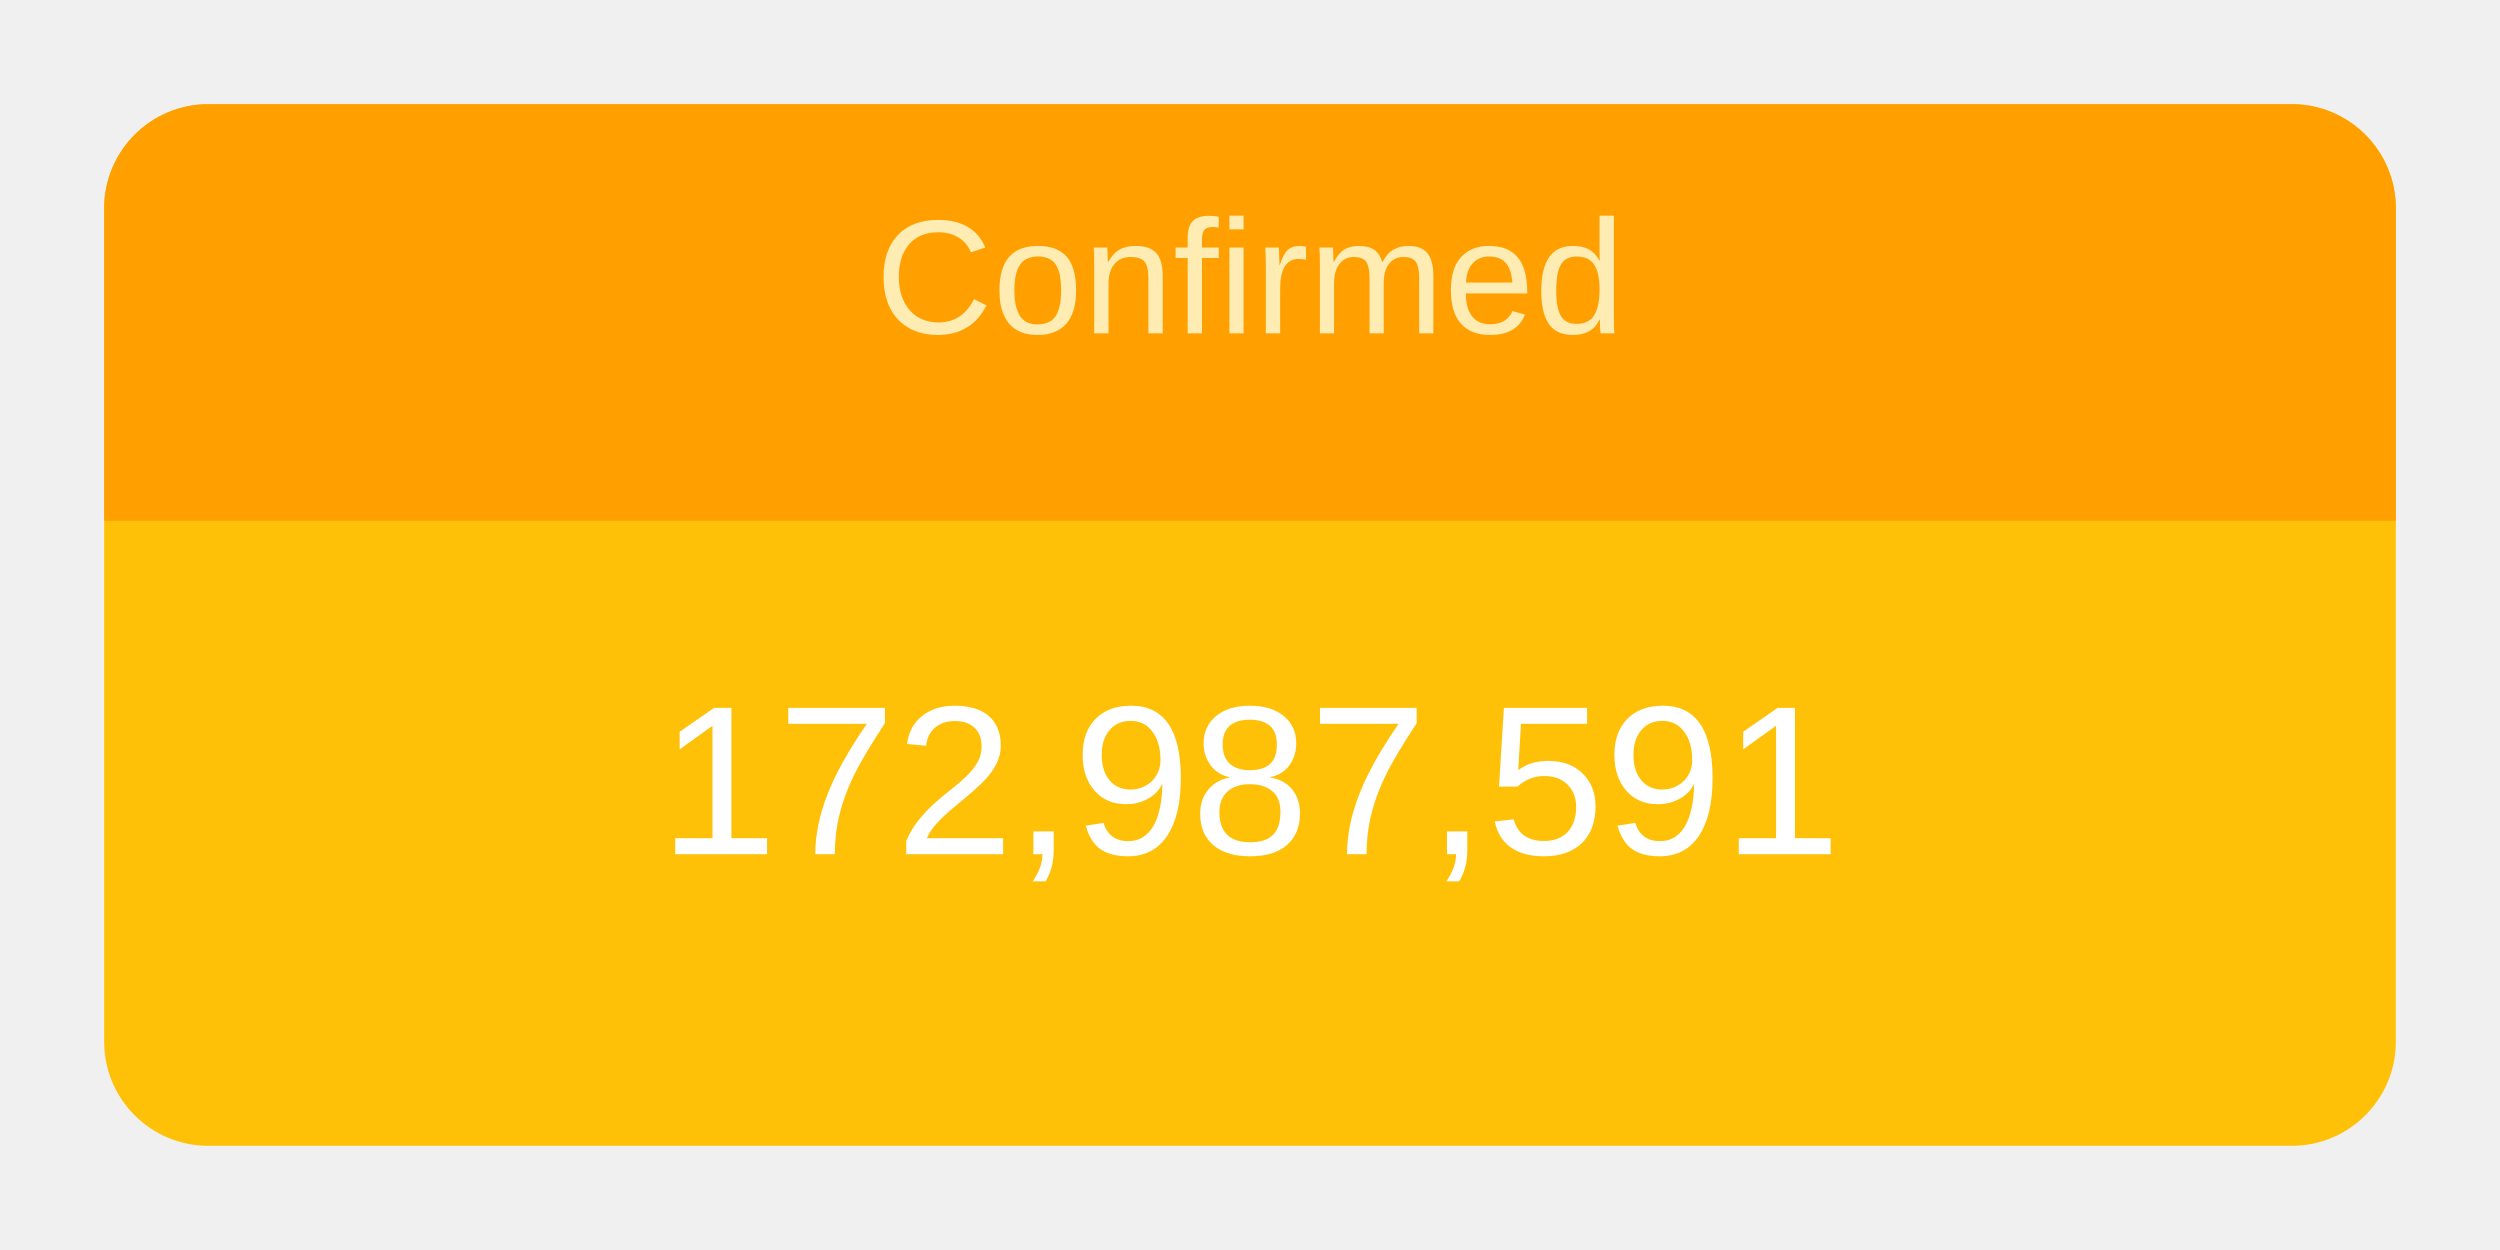
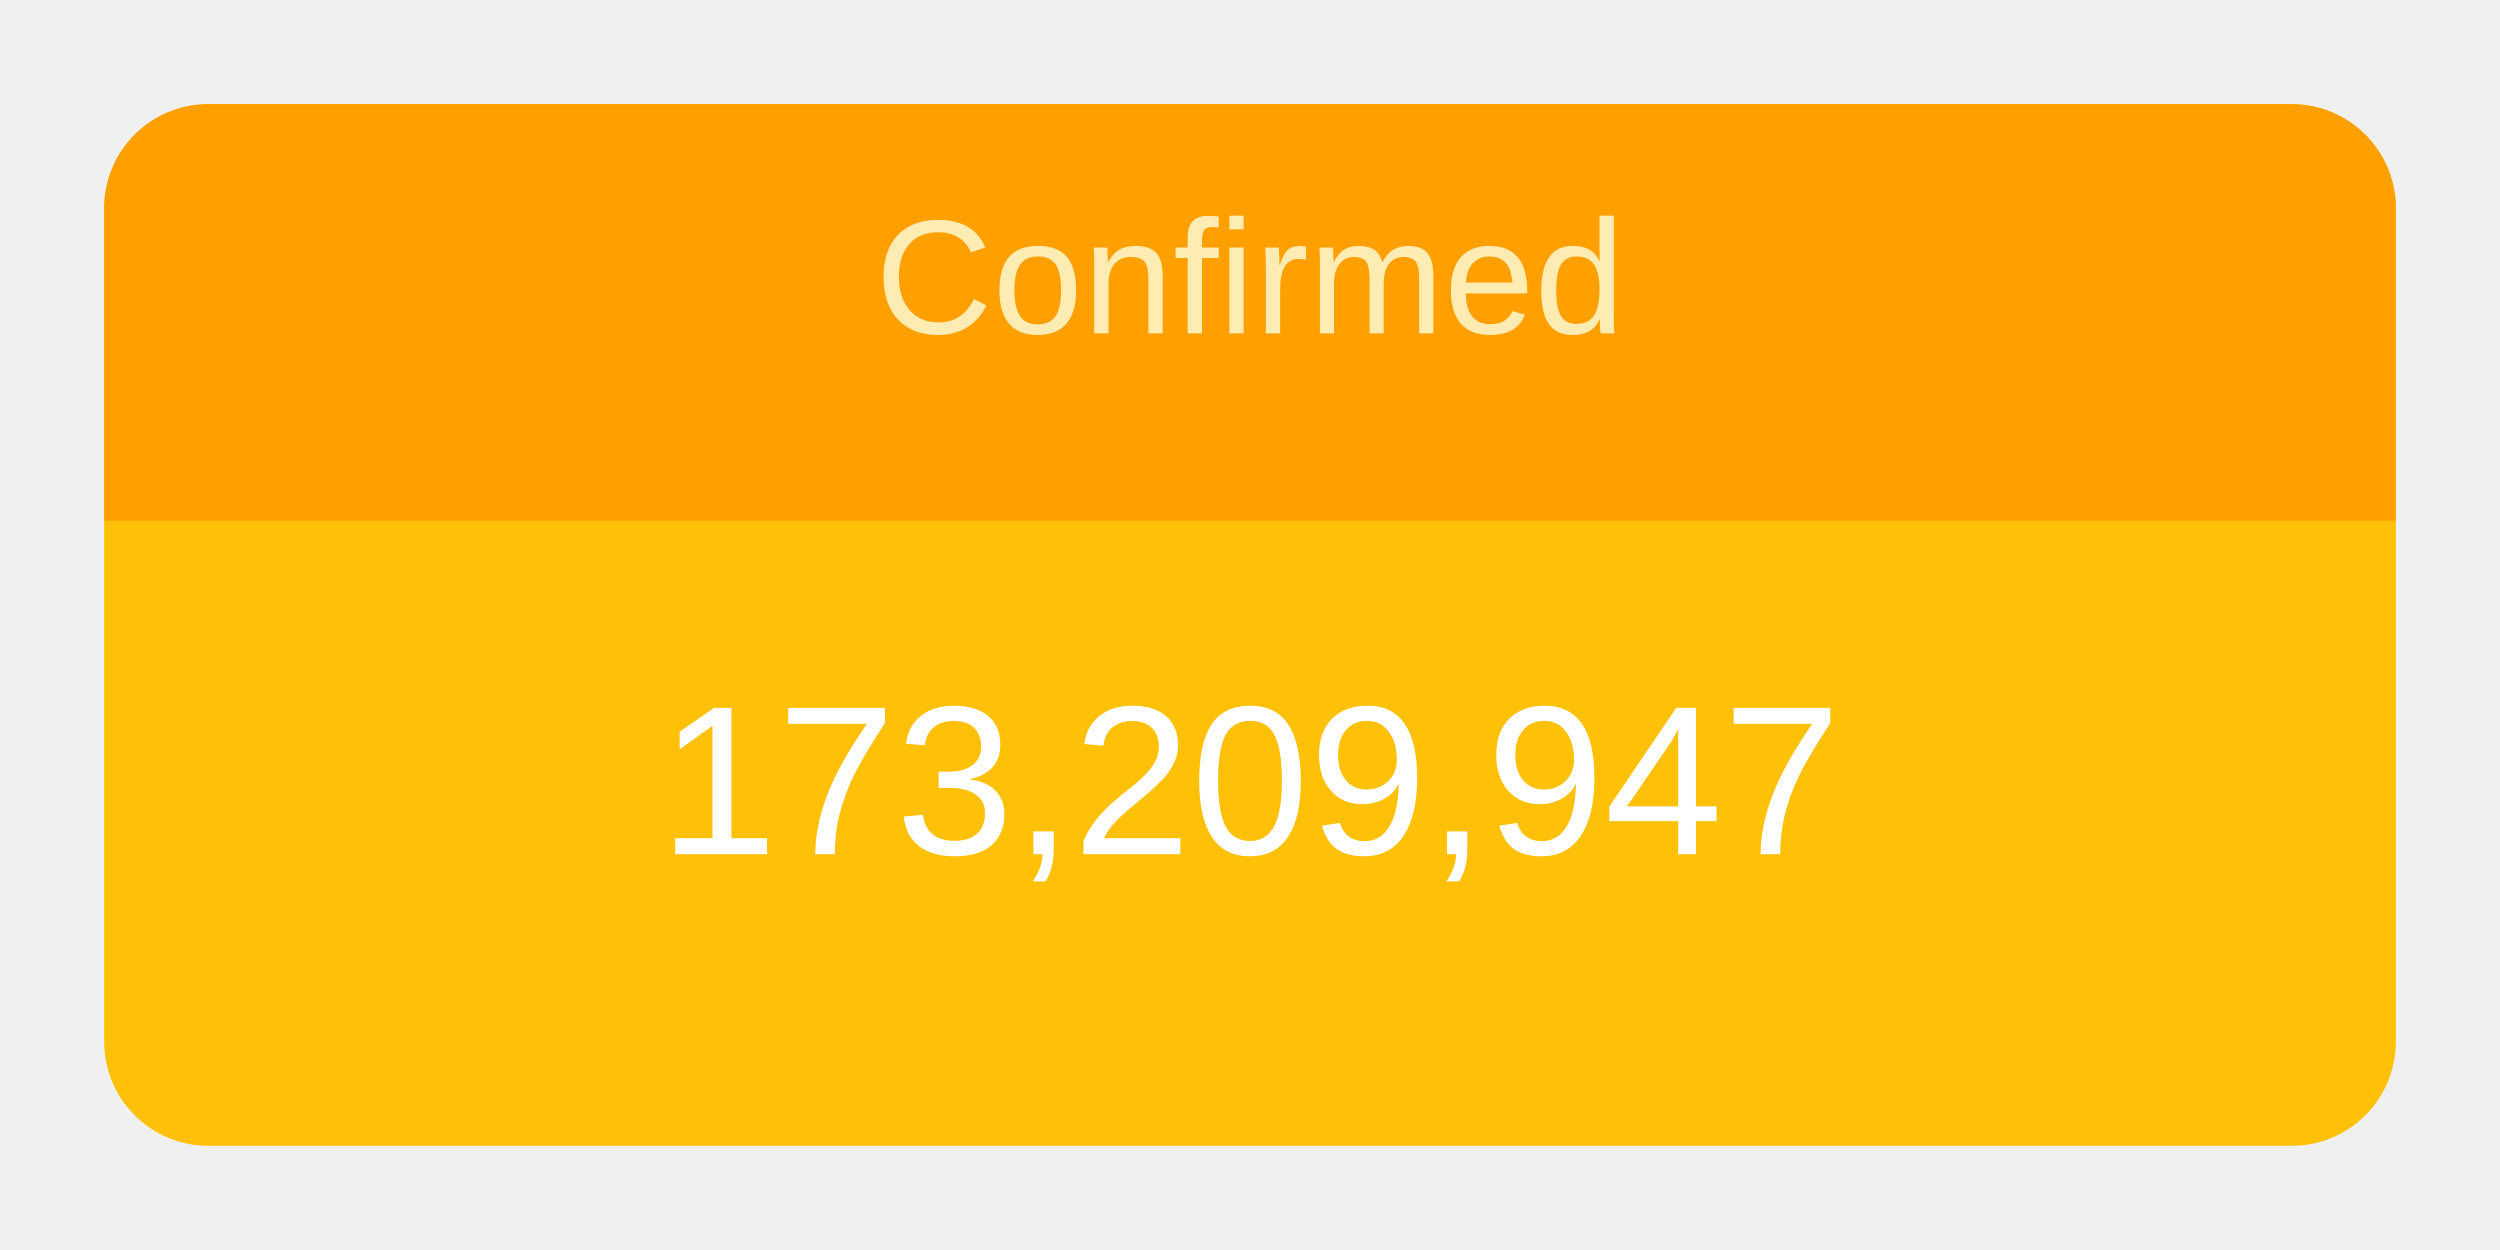
<svg xmlns="http://www.w3.org/2000/svg" height="120" viewBox="" width="240">
  <g transform="translate(10,10)">
    <rect rx="10" ry="10" width="220" height="100" style="fill: #ffc107; stroke-width: 5;" />
    <svg width="220" height="100">
      <text x="50%" y="72%" alignment-baseline="middle" text-anchor="middle" fill="white" font-size="1.7em" font-family="Arial, Helvetica, sans-serif">
-         172,987,591
+         173,209,947
      </text>
    </svg>
    <path fill="#FFA000" d=" M 210 0              a 10 10 0 0 1 10 10              v 30             h-220             v-30             a 10 10 0 0 1 10 -10" />
    <svg width="220" height="40">
      <text x="50%" y="55%" alignment-baseline="middle" text-anchor="middle" fill="#FFECB3" font-size="1.3em" font-family="Arial, Helvetica, sans-serif">
        Confirmed
      </text>
    </svg>
  </g>
</svg>
